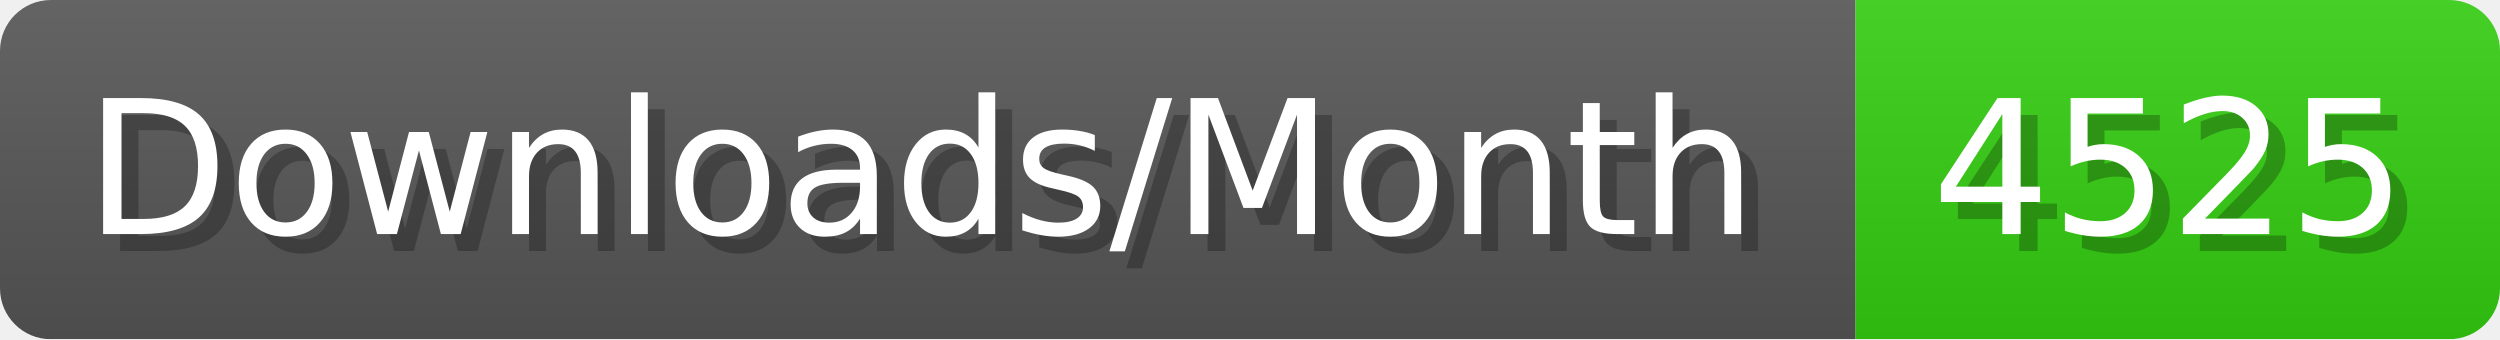
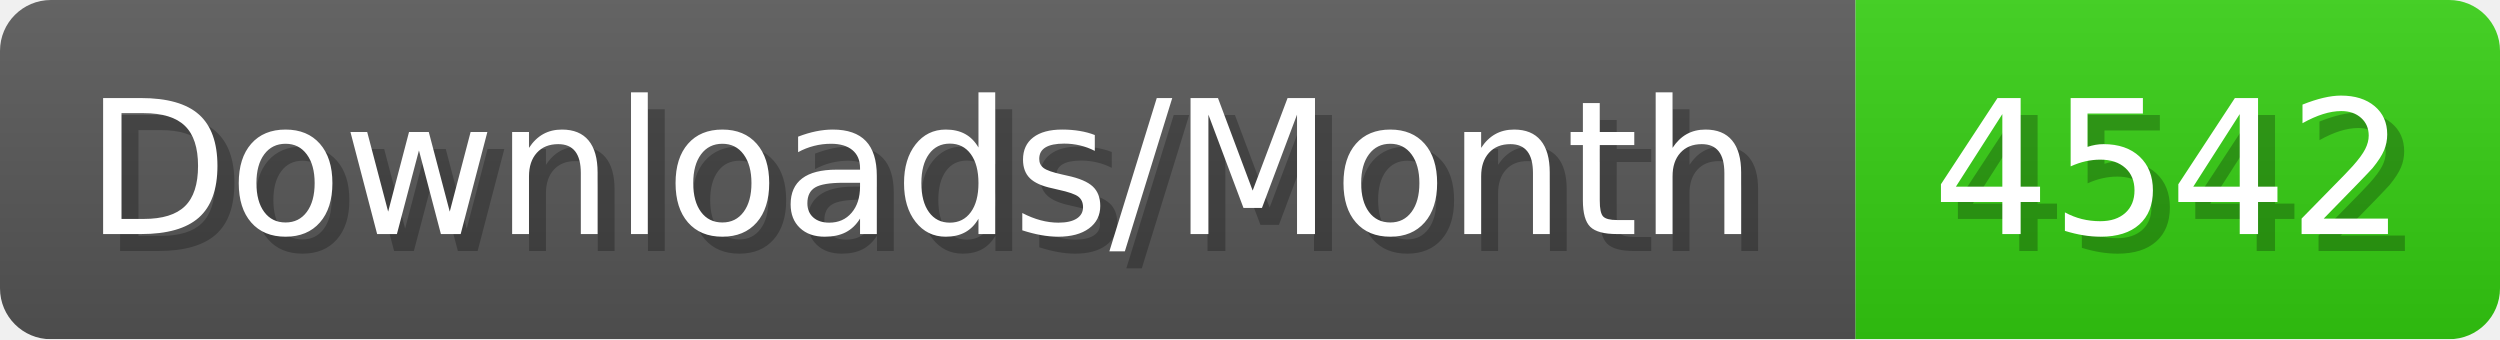
- <svg xmlns="http://www.w3.org/2000/svg" width="147.4" height="20" viewBox="0 0 1474 200" role="img" aria-label="Downloads/Month: 4525">
+ <svg xmlns="http://www.w3.org/2000/svg" width="147.4" height="20" viewBox="0 0 1474 200" role="img" aria-label="Downloads/Month: 4542">
  <linearGradient id="YlXUI" x2="0" y2="100%">
    <stop offset="0" stop-opacity=".1" stop-color="#EEE" />
    <stop offset="1" stop-opacity=".1" />
  </linearGradient>
  <mask id="JHhop">
    <rect width="1474" height="200" rx="30" fill="#FFF" />
  </mask>
  <g mask="url(#JHhop)">
    <rect width="1094" height="200" fill="#555" />
    <rect width="380" height="200" fill="#3C1" x="1094" />
    <rect width="1474" height="200" fill="url(#YlXUI)" />
  </g>
  <g aria-hidden="true" fill="#fff" text-anchor="start" font-family="Verdana,DejaVu Sans,sans-serif" font-size="110">
    <text x="60" y="148" textLength="994" fill="#000" opacity="0.25">Downloads/Month</text>
    <text x="50" y="138" textLength="994">Downloads/Month</text>
-     <text x="1149" y="148" textLength="280" fill="#000" opacity="0.25">4525</text>
-     <text x="1139" y="138" textLength="280">4525</text>
+     <text x="1149" y="148" textLength="280" fill="#000" opacity="0.25">4542</text>
+     <text x="1139" y="138" textLength="280">4542</text>
  </g>
</svg>
